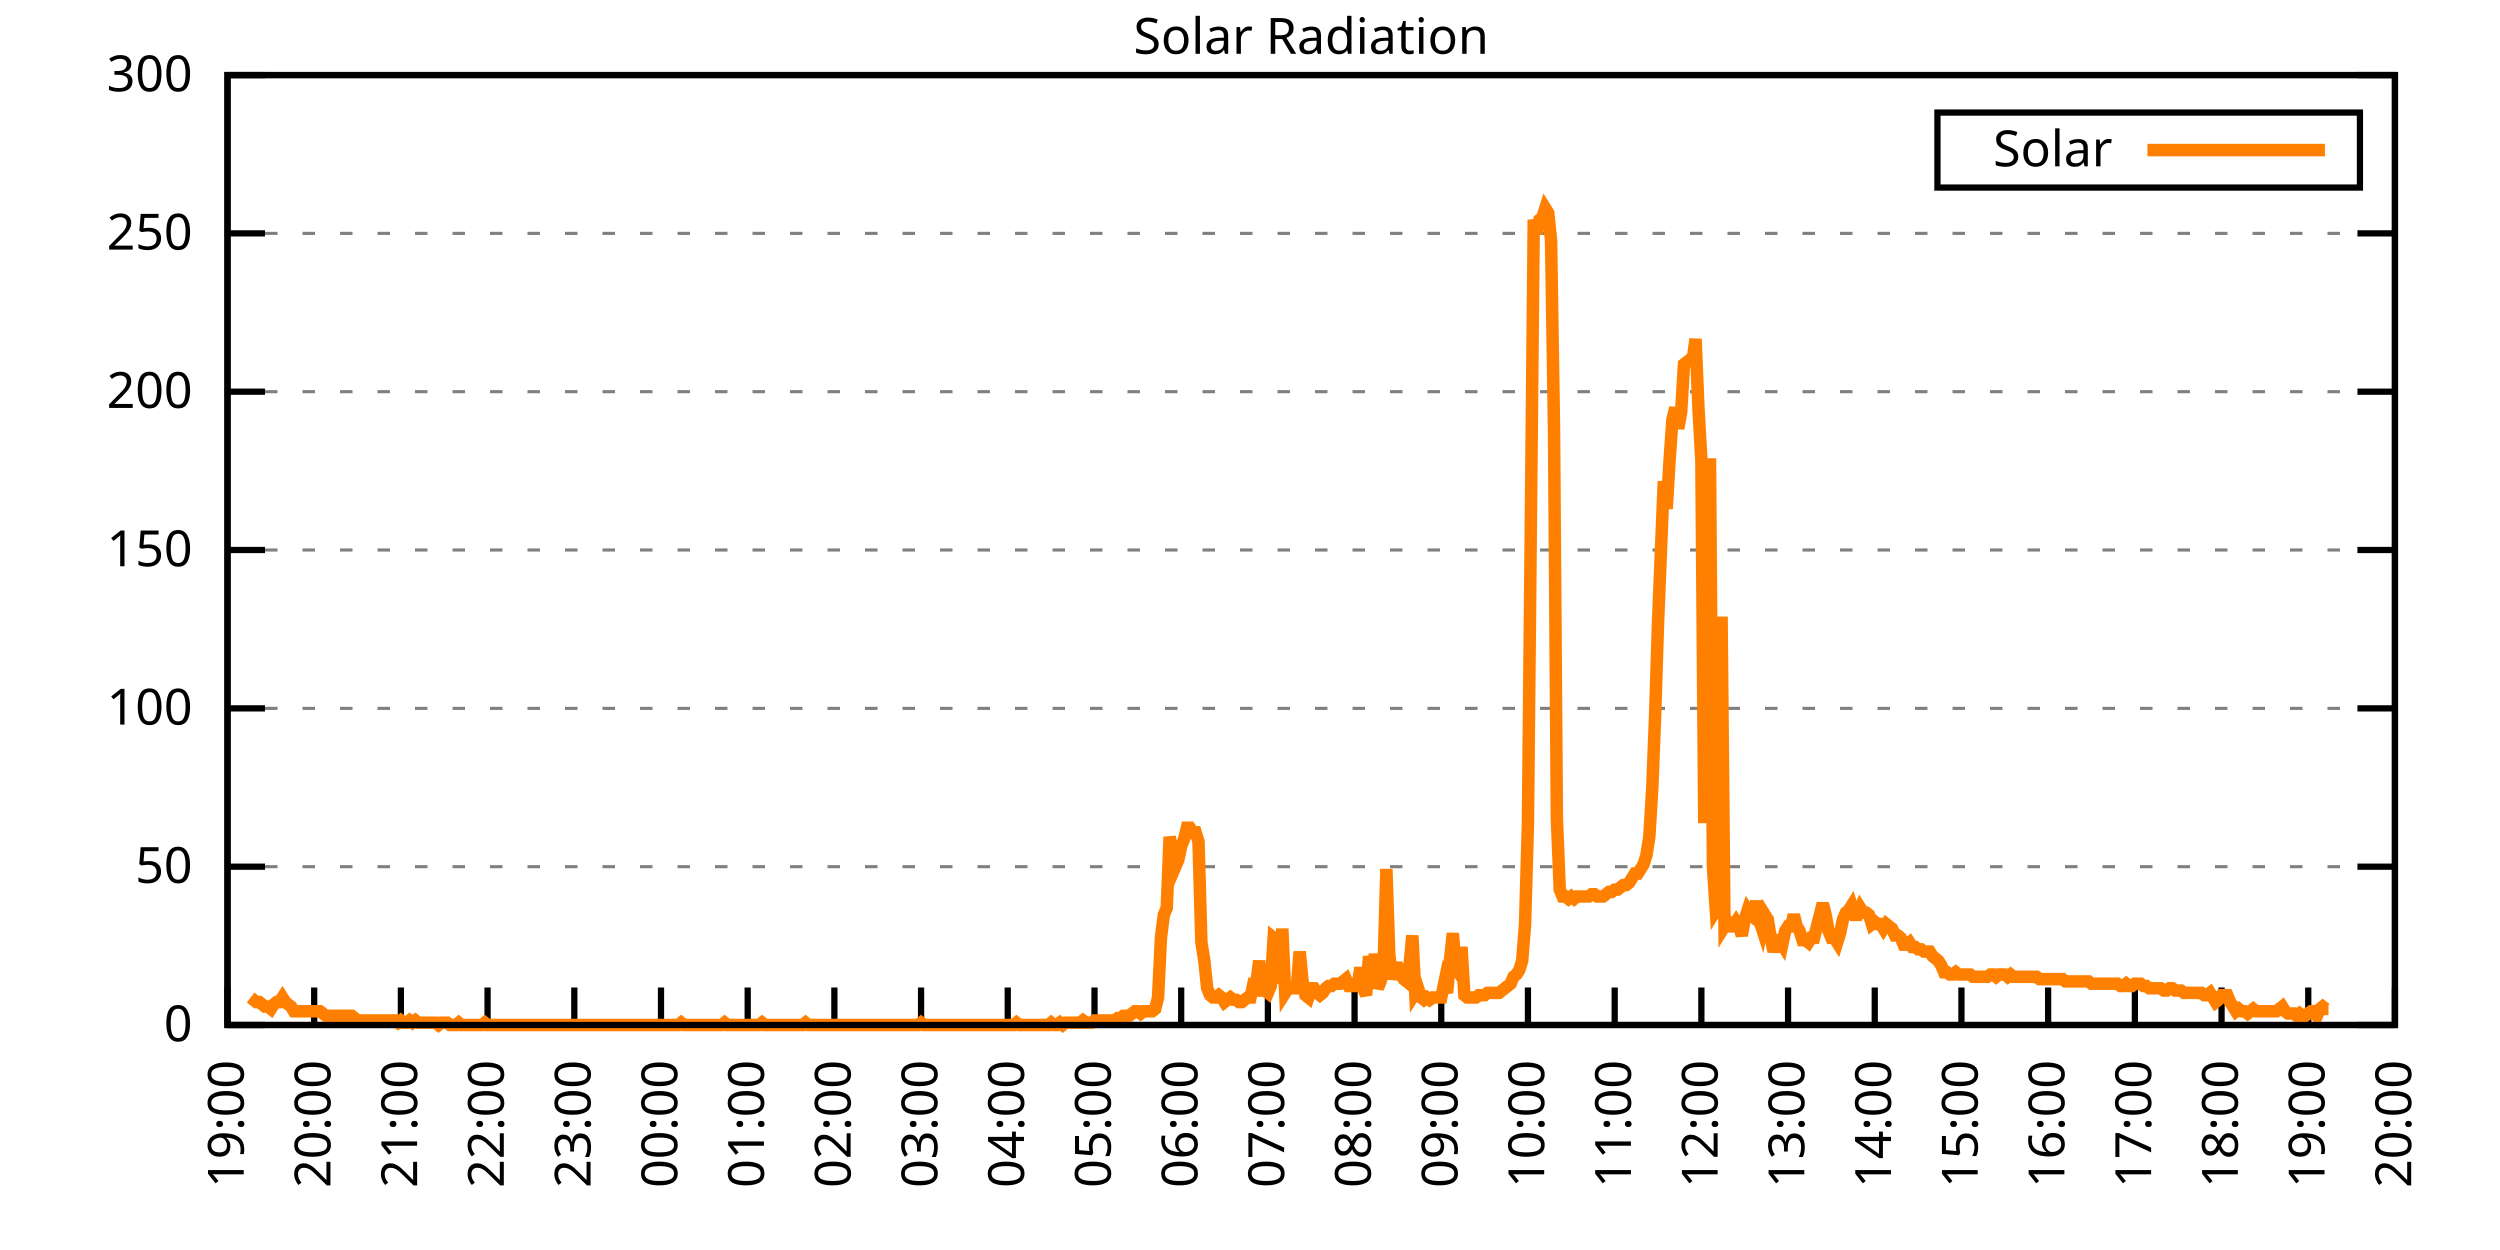
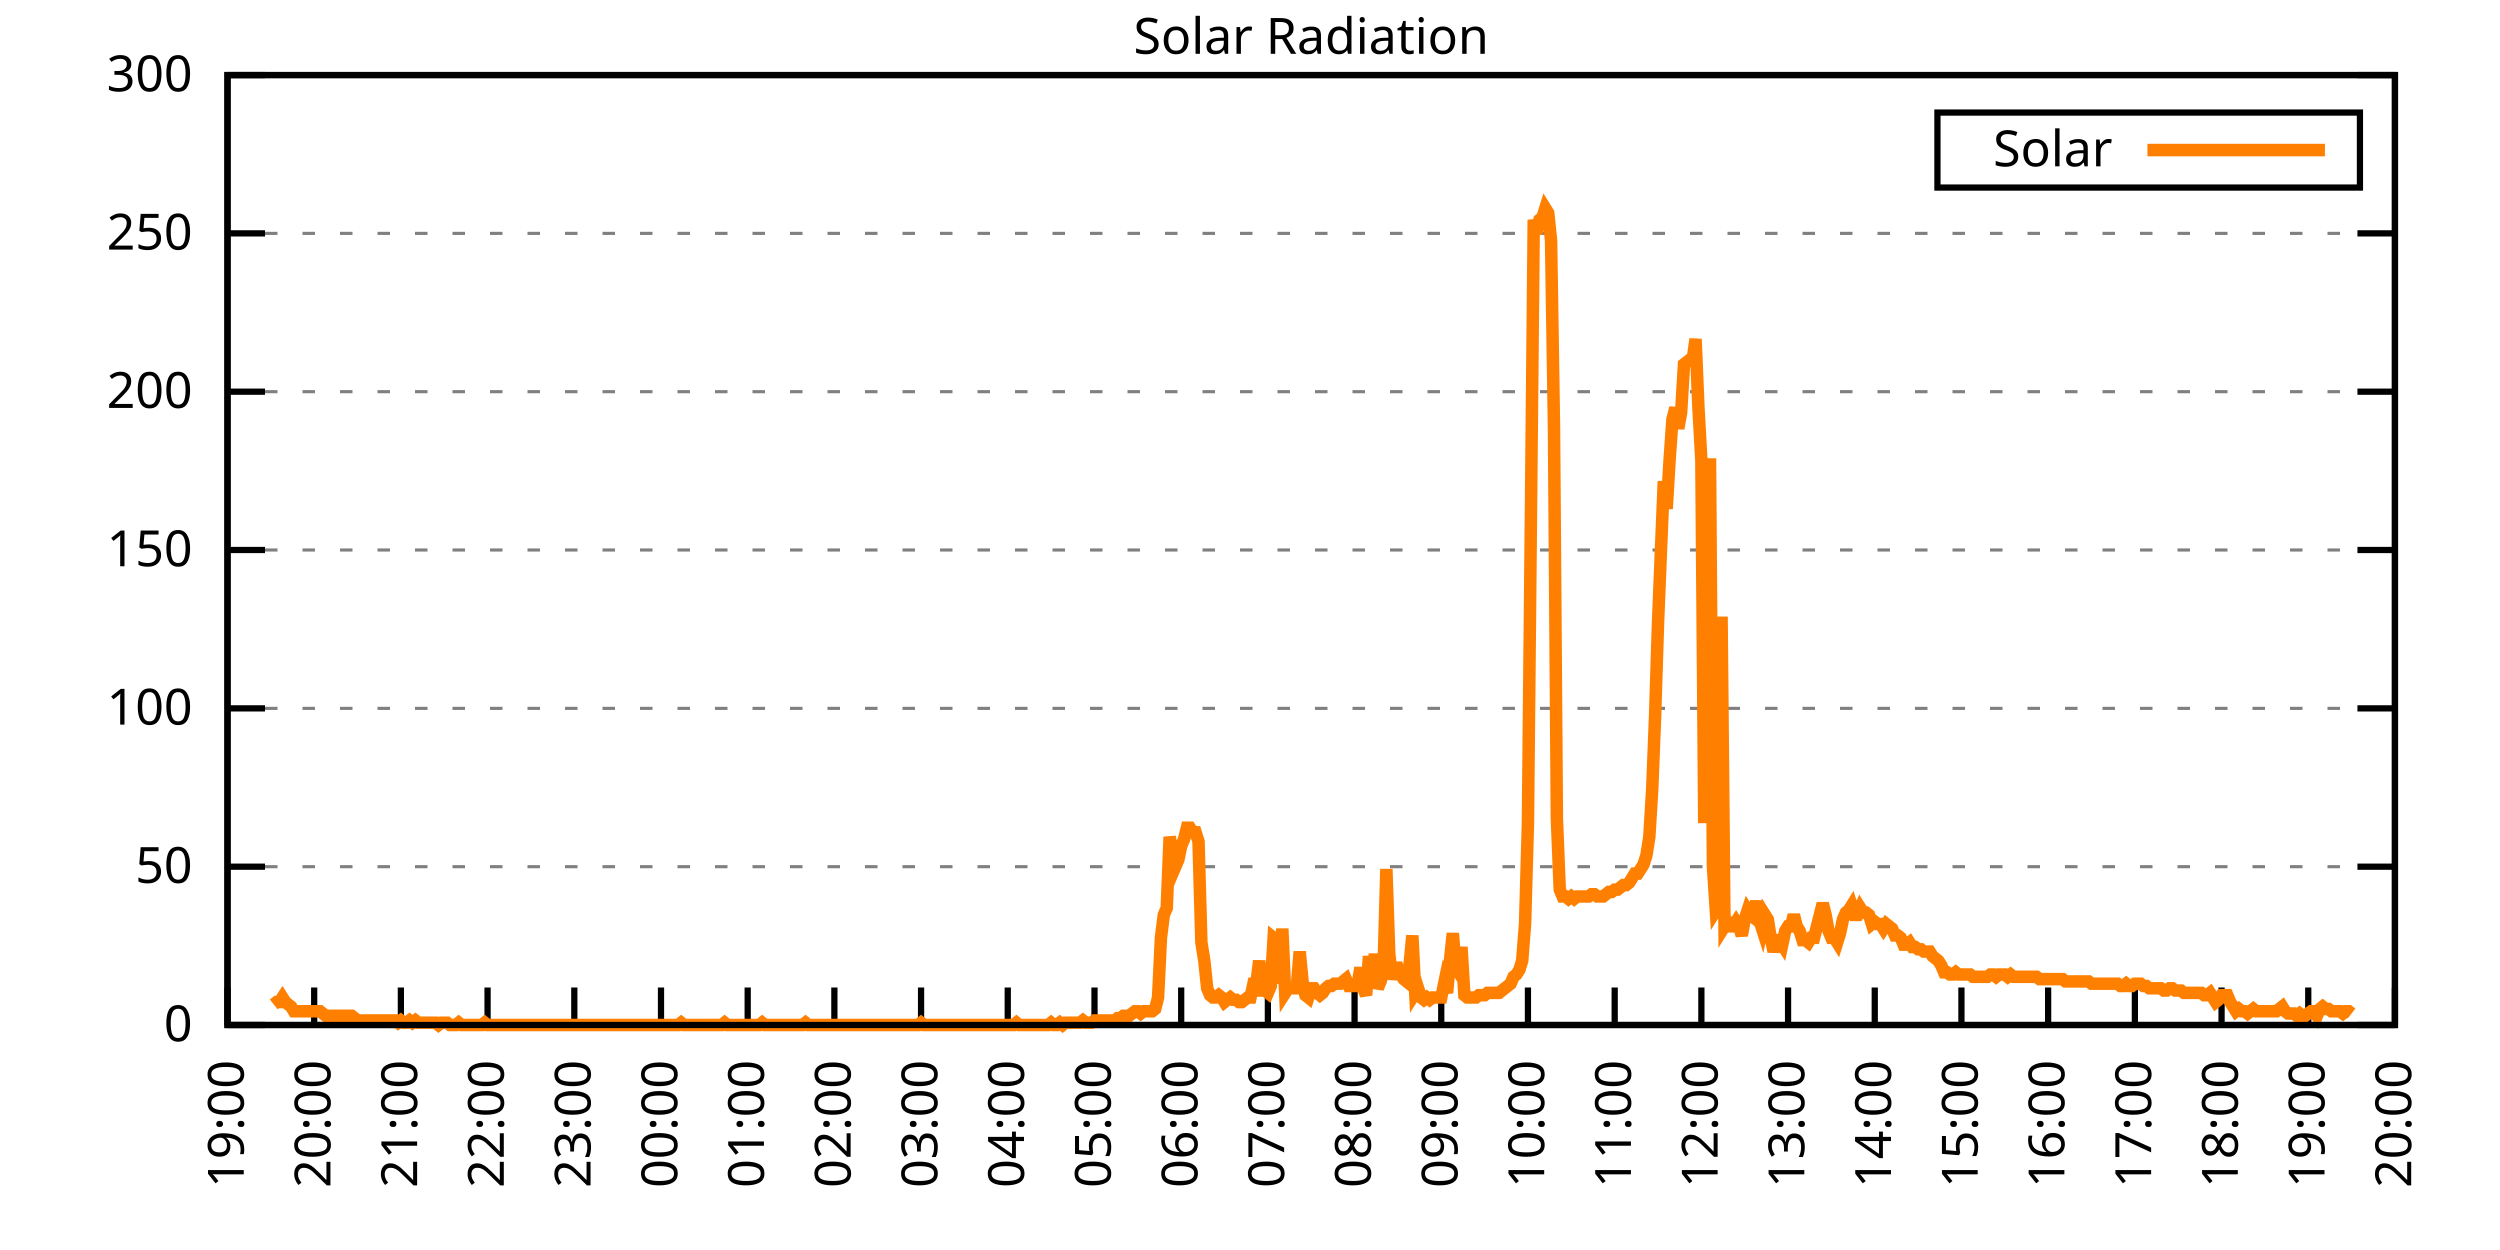
<svg xmlns="http://www.w3.org/2000/svg" xmlns:xlink="http://www.w3.org/1999/xlink" width="400" height="200" viewBox="0 0 400 200">
  <g id="gnuplot_canvas">
    <rect x="0" y="0" width="400" height="200" fill="none" />
    <defs>
      <circle id="gpDot" r="0.5" stroke-width="0.5" stroke="currentColor" />
      <path id="gpPt0" stroke-width="0.333" stroke="currentColor" d="M-1,0 h2 M0,-1 v2" />
      <path id="gpPt1" stroke-width="0.333" stroke="currentColor" d="M-1,-1 L1,1 M1,-1 L-1,1" />
      <path id="gpPt2" stroke-width="0.333" stroke="currentColor" d="M-1,0 L1,0 M0,-1 L0,1 M-1,-1 L1,1 M-1,1 L1,-1" />
      <rect id="gpPt3" stroke-width="0.333" stroke="currentColor" x="-1" y="-1" width="2" height="2" />
      <rect id="gpPt4" stroke-width="0.333" stroke="currentColor" fill="currentColor" x="-1" y="-1" width="2" height="2" />
      <circle id="gpPt5" stroke-width="0.333" stroke="currentColor" cx="0" cy="0" r="1" />
      <use xlink:href="#gpPt5" id="gpPt6" fill="currentColor" stroke="none" />
      <path id="gpPt7" stroke-width="0.333" stroke="currentColor" d="M0,-1.33 L-1.33,0.67 L1.33,0.67 z" />
      <use xlink:href="#gpPt7" id="gpPt8" fill="currentColor" stroke="none" />
      <use xlink:href="#gpPt7" id="gpPt9" stroke="currentColor" transform="rotate(180)" />
      <use xlink:href="#gpPt9" id="gpPt10" fill="currentColor" stroke="none" />
      <use xlink:href="#gpPt3" id="gpPt11" stroke="currentColor" transform="rotate(45)" />
      <use xlink:href="#gpPt11" id="gpPt12" fill="currentColor" stroke="none" />
      <path id="gpPt13" stroke-width="0.333" stroke="currentColor" d="M0,1.330 L1.265,0.411 L0.782,-1.067 L-0.782,-1.076 L-1.265,0.411 z" />
      <use xlink:href="#gpPt13" id="gpPt14" fill="currentColor" stroke="none" />
      <filter id="textbox" filterUnits="objectBoundingBox" x="0" y="0" height="1" width="1">
        <feFlood flood-color="white" flood-opacity="1" result="bgnd" />
        <feComposite in="SourceGraphic" in2="bgnd" operator="atop" />
      </filter>
      <filter id="greybox" filterUnits="objectBoundingBox" x="0" y="0" height="1" width="1">
        <feFlood flood-color="lightgrey" flood-opacity="1" result="grey" />
        <feComposite in="SourceGraphic" in2="grey" operator="atop" />
      </filter>
    </defs>
    <g fill="none" color="white" stroke="currentColor" stroke-width="1.00" stroke-linecap="butt" stroke-linejoin="miter">
</g>
    <g fill="none" color="black" stroke="currentColor" stroke-width="1.00" stroke-linecap="butt" stroke-linejoin="miter">
      <g stroke="none" shape-rendering="crispEdges">
        <polygon fill="rgb(255, 255, 255)" points="36.40,164.00 383.18,164.00 383.18,12.02 36.40,12.02 " />
      </g>
    </g>
    <g fill="none" color="black" stroke="currentColor" stroke-width="1.00" stroke-linecap="butt" stroke-linejoin="miter">
</g>
    <g fill="none" color="black" stroke="black" stroke-width="0.50" stroke-linecap="butt" stroke-linejoin="miter">
</g>
    <g fill="none" color="gray" stroke="currentColor" stroke-width="0.50" stroke-linecap="butt" stroke-linejoin="miter">
      <path stroke="gray" stroke-dasharray="2,4" class="gridline" d="M36.40,164.00 L383.19,164.00  " />
    </g>
    <g fill="none" color="gray" stroke="gray" stroke-width="1.00" stroke-linecap="butt" stroke-linejoin="miter">
</g>
    <g fill="none" color="black" stroke="currentColor" stroke-width="1.00" stroke-linecap="butt" stroke-linejoin="miter">
      <path stroke="black" d="M36.40,164.00 L42.40,164.00 M383.19,164.00 L377.19,164.00  " />
      <g transform="translate(30.80,166.60)" stroke="none" fill="black" font-family="Sans" font-size="8.00" text-anchor="end">
        <text>
          <tspan font-family="Sans"> 0</tspan>
        </text>
      </g>
    </g>
    <g fill="none" color="black" stroke="currentColor" stroke-width="1.00" stroke-linecap="butt" stroke-linejoin="miter">
</g>
    <g fill="none" color="black" stroke="black" stroke-width="0.50" stroke-linecap="butt" stroke-linejoin="miter">
</g>
    <g fill="none" color="gray" stroke="currentColor" stroke-width="0.50" stroke-linecap="butt" stroke-linejoin="miter">
      <path stroke="gray" stroke-dasharray="2,4" class="gridline" d="M36.40,138.67 L383.19,138.67  " />
    </g>
    <g fill="none" color="gray" stroke="gray" stroke-width="1.00" stroke-linecap="butt" stroke-linejoin="miter">
</g>
    <g fill="none" color="black" stroke="currentColor" stroke-width="1.00" stroke-linecap="butt" stroke-linejoin="miter">
      <path stroke="black" d="M36.40,138.67 L42.40,138.67 M383.19,138.67 L377.19,138.67  " />
      <g transform="translate(30.80,141.27)" stroke="none" fill="black" font-family="Sans" font-size="8.00" text-anchor="end">
        <text>
          <tspan font-family="Sans"> 50</tspan>
        </text>
      </g>
    </g>
    <g fill="none" color="black" stroke="currentColor" stroke-width="1.00" stroke-linecap="butt" stroke-linejoin="miter">
</g>
    <g fill="none" color="black" stroke="black" stroke-width="0.50" stroke-linecap="butt" stroke-linejoin="miter">
</g>
    <g fill="none" color="gray" stroke="currentColor" stroke-width="0.50" stroke-linecap="butt" stroke-linejoin="miter">
      <path stroke="gray" stroke-dasharray="2,4" class="gridline" d="M36.40,113.34 L383.19,113.34  " />
    </g>
    <g fill="none" color="gray" stroke="gray" stroke-width="1.00" stroke-linecap="butt" stroke-linejoin="miter">
</g>
    <g fill="none" color="black" stroke="currentColor" stroke-width="1.00" stroke-linecap="butt" stroke-linejoin="miter">
      <path stroke="black" d="M36.40,113.34 L42.40,113.34 M383.19,113.34 L377.19,113.34  " />
      <g transform="translate(30.80,115.94)" stroke="none" fill="black" font-family="Sans" font-size="8.00" text-anchor="end">
        <text>
          <tspan font-family="Sans"> 100</tspan>
        </text>
      </g>
    </g>
    <g fill="none" color="black" stroke="currentColor" stroke-width="1.00" stroke-linecap="butt" stroke-linejoin="miter">
</g>
    <g fill="none" color="black" stroke="black" stroke-width="0.50" stroke-linecap="butt" stroke-linejoin="miter">
</g>
    <g fill="none" color="gray" stroke="currentColor" stroke-width="0.50" stroke-linecap="butt" stroke-linejoin="miter">
      <path stroke="gray" stroke-dasharray="2,4" class="gridline" d="M36.40,88.00 L383.19,88.00  " />
    </g>
    <g fill="none" color="gray" stroke="gray" stroke-width="1.00" stroke-linecap="butt" stroke-linejoin="miter">
</g>
    <g fill="none" color="black" stroke="currentColor" stroke-width="1.00" stroke-linecap="butt" stroke-linejoin="miter">
      <path stroke="black" d="M36.40,88.00 L42.40,88.00 M383.19,88.00 L377.19,88.00  " />
      <g transform="translate(30.80,90.60)" stroke="none" fill="black" font-family="Sans" font-size="8.00" text-anchor="end">
        <text>
          <tspan font-family="Sans"> 150</tspan>
        </text>
      </g>
    </g>
    <g fill="none" color="black" stroke="currentColor" stroke-width="1.00" stroke-linecap="butt" stroke-linejoin="miter">
</g>
    <g fill="none" color="black" stroke="black" stroke-width="0.50" stroke-linecap="butt" stroke-linejoin="miter">
</g>
    <g fill="none" color="gray" stroke="currentColor" stroke-width="0.50" stroke-linecap="butt" stroke-linejoin="miter">
      <path stroke="gray" stroke-dasharray="2,4" class="gridline" d="M36.40,62.67 L383.19,62.67  " />
    </g>
    <g fill="none" color="gray" stroke="gray" stroke-width="1.00" stroke-linecap="butt" stroke-linejoin="miter">
</g>
    <g fill="none" color="black" stroke="currentColor" stroke-width="1.00" stroke-linecap="butt" stroke-linejoin="miter">
      <path stroke="black" d="M36.40,62.67 L42.40,62.67 M383.19,62.67 L377.19,62.67  " />
      <g transform="translate(30.80,65.27)" stroke="none" fill="black" font-family="Sans" font-size="8.00" text-anchor="end">
        <text>
          <tspan font-family="Sans"> 200</tspan>
        </text>
      </g>
    </g>
    <g fill="none" color="black" stroke="currentColor" stroke-width="1.00" stroke-linecap="butt" stroke-linejoin="miter">
</g>
    <g fill="none" color="black" stroke="black" stroke-width="0.50" stroke-linecap="butt" stroke-linejoin="miter">
</g>
    <g fill="none" color="gray" stroke="currentColor" stroke-width="0.50" stroke-linecap="butt" stroke-linejoin="miter">
      <path stroke="gray" stroke-dasharray="2,4" class="gridline" d="M36.40,37.34 L383.19,37.34  " />
    </g>
    <g fill="none" color="gray" stroke="gray" stroke-width="1.00" stroke-linecap="butt" stroke-linejoin="miter">
</g>
    <g fill="none" color="black" stroke="currentColor" stroke-width="1.00" stroke-linecap="butt" stroke-linejoin="miter">
      <path stroke="black" d="M36.40,37.34 L42.40,37.34 M383.19,37.34 L377.19,37.34  " />
      <g transform="translate(30.80,39.94)" stroke="none" fill="black" font-family="Sans" font-size="8.00" text-anchor="end">
        <text>
          <tspan font-family="Sans"> 250</tspan>
        </text>
      </g>
    </g>
    <g fill="none" color="black" stroke="currentColor" stroke-width="1.00" stroke-linecap="butt" stroke-linejoin="miter">
</g>
    <g fill="none" color="black" stroke="black" stroke-width="0.50" stroke-linecap="butt" stroke-linejoin="miter">
</g>
    <g fill="none" color="gray" stroke="currentColor" stroke-width="0.50" stroke-linecap="butt" stroke-linejoin="miter">
      <path stroke="gray" stroke-dasharray="2,4" class="gridline" d="M36.40,12.01 L383.19,12.01  " />
    </g>
    <g fill="none" color="gray" stroke="gray" stroke-width="1.00" stroke-linecap="butt" stroke-linejoin="miter">
</g>
    <g fill="none" color="black" stroke="currentColor" stroke-width="1.00" stroke-linecap="butt" stroke-linejoin="miter">
      <path stroke="black" d="M36.40,12.01 L42.40,12.01 M383.19,12.01 L377.19,12.01  " />
      <g transform="translate(30.80,14.61)" stroke="none" fill="black" font-family="Sans" font-size="8.00" text-anchor="end">
        <text>
          <tspan font-family="Sans"> 300</tspan>
        </text>
      </g>
    </g>
    <g fill="none" color="black" stroke="currentColor" stroke-width="1.00" stroke-linecap="butt" stroke-linejoin="miter">
      <path stroke="black" d="M36.40,164.00 L36.40,158.00  " />
      <g transform="translate(39.00,169.60) rotate(270.00)" stroke="none" fill="black" font-family="Sans" font-size="8.00" text-anchor="end">
        <text>
          <tspan font-family="Sans">19:00</tspan>
        </text>
      </g>
    </g>
    <g fill="none" color="black" stroke="currentColor" stroke-width="1.00" stroke-linecap="butt" stroke-linejoin="miter">
      <path stroke="black" d="M50.27,164.00 L50.27,158.00  " />
      <g transform="translate(52.87,169.60) rotate(270.00)" stroke="none" fill="black" font-family="Sans" font-size="8.00" text-anchor="end">
        <text>
          <tspan font-family="Sans">20:00</tspan>
        </text>
      </g>
    </g>
    <g fill="none" color="black" stroke="currentColor" stroke-width="1.00" stroke-linecap="butt" stroke-linejoin="miter">
      <path stroke="black" d="M64.14,164.00 L64.14,158.00  " />
      <g transform="translate(66.74,169.60) rotate(270.00)" stroke="none" fill="black" font-family="Sans" font-size="8.00" text-anchor="end">
        <text>
          <tspan font-family="Sans">21:00</tspan>
        </text>
      </g>
    </g>
    <g fill="none" color="black" stroke="currentColor" stroke-width="1.00" stroke-linecap="butt" stroke-linejoin="miter">
      <path stroke="black" d="M78.01,164.00 L78.01,158.00  " />
      <g transform="translate(80.61,169.60) rotate(270.00)" stroke="none" fill="black" font-family="Sans" font-size="8.00" text-anchor="end">
        <text>
          <tspan font-family="Sans">22:00</tspan>
        </text>
      </g>
    </g>
    <g fill="none" color="black" stroke="currentColor" stroke-width="1.00" stroke-linecap="butt" stroke-linejoin="miter">
      <path stroke="black" d="M91.89,164.00 L91.89,158.00  " />
      <g transform="translate(94.49,169.60) rotate(270.00)" stroke="none" fill="black" font-family="Sans" font-size="8.00" text-anchor="end">
        <text>
          <tspan font-family="Sans">23:00</tspan>
        </text>
      </g>
    </g>
    <g fill="none" color="black" stroke="currentColor" stroke-width="1.00" stroke-linecap="butt" stroke-linejoin="miter">
      <path stroke="black" d="M105.76,164.00 L105.76,158.00  " />
      <g transform="translate(108.36,169.60) rotate(270.00)" stroke="none" fill="black" font-family="Sans" font-size="8.00" text-anchor="end">
        <text>
          <tspan font-family="Sans">00:00</tspan>
        </text>
      </g>
    </g>
    <g fill="none" color="black" stroke="currentColor" stroke-width="1.00" stroke-linecap="butt" stroke-linejoin="miter">
      <path stroke="black" d="M119.63,164.00 L119.63,158.00  " />
      <g transform="translate(122.23,169.60) rotate(270.00)" stroke="none" fill="black" font-family="Sans" font-size="8.00" text-anchor="end">
        <text>
          <tspan font-family="Sans">01:00</tspan>
        </text>
      </g>
    </g>
    <g fill="none" color="black" stroke="currentColor" stroke-width="1.00" stroke-linecap="butt" stroke-linejoin="miter">
      <path stroke="black" d="M133.50,164.00 L133.50,158.00  " />
      <g transform="translate(136.10,169.60) rotate(270.00)" stroke="none" fill="black" font-family="Sans" font-size="8.00" text-anchor="end">
        <text>
          <tspan font-family="Sans">02:00</tspan>
        </text>
      </g>
    </g>
    <g fill="none" color="black" stroke="currentColor" stroke-width="1.00" stroke-linecap="butt" stroke-linejoin="miter">
      <path stroke="black" d="M147.37,164.00 L147.37,158.00  " />
      <g transform="translate(149.97,169.60) rotate(270.00)" stroke="none" fill="black" font-family="Sans" font-size="8.00" text-anchor="end">
        <text>
          <tspan font-family="Sans">03:00</tspan>
        </text>
      </g>
    </g>
    <g fill="none" color="black" stroke="currentColor" stroke-width="1.00" stroke-linecap="butt" stroke-linejoin="miter">
      <path stroke="black" d="M161.24,164.00 L161.24,158.00  " />
      <g transform="translate(163.84,169.60) rotate(270.00)" stroke="none" fill="black" font-family="Sans" font-size="8.00" text-anchor="end">
        <text>
          <tspan font-family="Sans">04:00</tspan>
        </text>
      </g>
    </g>
    <g fill="none" color="black" stroke="currentColor" stroke-width="1.00" stroke-linecap="butt" stroke-linejoin="miter">
      <path stroke="black" d="M175.12,164.00 L175.12,158.00  " />
      <g transform="translate(177.72,169.60) rotate(270.00)" stroke="none" fill="black" font-family="Sans" font-size="8.00" text-anchor="end">
        <text>
          <tspan font-family="Sans">05:00</tspan>
        </text>
      </g>
    </g>
    <g fill="none" color="black" stroke="currentColor" stroke-width="1.00" stroke-linecap="butt" stroke-linejoin="miter">
      <path stroke="black" d="M188.99,164.00 L188.99,158.00  " />
      <g transform="translate(191.59,169.60) rotate(270.00)" stroke="none" fill="black" font-family="Sans" font-size="8.00" text-anchor="end">
        <text>
          <tspan font-family="Sans">06:00</tspan>
        </text>
      </g>
    </g>
    <g fill="none" color="black" stroke="currentColor" stroke-width="1.00" stroke-linecap="butt" stroke-linejoin="miter">
      <path stroke="black" d="M202.86,164.00 L202.86,158.00  " />
      <g transform="translate(205.46,169.60) rotate(270.00)" stroke="none" fill="black" font-family="Sans" font-size="8.00" text-anchor="end">
        <text>
          <tspan font-family="Sans">07:00</tspan>
        </text>
      </g>
    </g>
    <g fill="none" color="black" stroke="currentColor" stroke-width="1.00" stroke-linecap="butt" stroke-linejoin="miter">
      <path stroke="black" d="M216.73,164.00 L216.73,158.00  " />
      <g transform="translate(219.33,169.60) rotate(270.00)" stroke="none" fill="black" font-family="Sans" font-size="8.00" text-anchor="end">
        <text>
          <tspan font-family="Sans">08:00</tspan>
        </text>
      </g>
    </g>
    <g fill="none" color="black" stroke="currentColor" stroke-width="1.00" stroke-linecap="butt" stroke-linejoin="miter">
      <path stroke="black" d="M230.60,164.00 L230.60,158.00  " />
      <g transform="translate(233.20,169.60) rotate(270.00)" stroke="none" fill="black" font-family="Sans" font-size="8.00" text-anchor="end">
        <text>
          <tspan font-family="Sans">09:00</tspan>
        </text>
      </g>
    </g>
    <g fill="none" color="black" stroke="currentColor" stroke-width="1.00" stroke-linecap="butt" stroke-linejoin="miter">
      <path stroke="black" d="M244.47,164.00 L244.47,158.00  " />
      <g transform="translate(247.07,169.60) rotate(270.00)" stroke="none" fill="black" font-family="Sans" font-size="8.00" text-anchor="end">
        <text>
          <tspan font-family="Sans">10:00</tspan>
        </text>
      </g>
    </g>
    <g fill="none" color="black" stroke="currentColor" stroke-width="1.00" stroke-linecap="butt" stroke-linejoin="miter">
      <path stroke="black" d="M258.35,164.00 L258.35,158.00  " />
      <g transform="translate(260.95,169.60) rotate(270.00)" stroke="none" fill="black" font-family="Sans" font-size="8.00" text-anchor="end">
        <text>
          <tspan font-family="Sans">11:00</tspan>
        </text>
      </g>
    </g>
    <g fill="none" color="black" stroke="currentColor" stroke-width="1.00" stroke-linecap="butt" stroke-linejoin="miter">
      <path stroke="black" d="M272.22,164.00 L272.22,158.00  " />
      <g transform="translate(274.82,169.60) rotate(270.00)" stroke="none" fill="black" font-family="Sans" font-size="8.00" text-anchor="end">
        <text>
          <tspan font-family="Sans">12:00</tspan>
        </text>
      </g>
    </g>
    <g fill="none" color="black" stroke="currentColor" stroke-width="1.00" stroke-linecap="butt" stroke-linejoin="miter">
      <path stroke="black" d="M286.09,164.00 L286.09,158.00  " />
      <g transform="translate(288.69,169.60) rotate(270.00)" stroke="none" fill="black" font-family="Sans" font-size="8.00" text-anchor="end">
        <text>
          <tspan font-family="Sans">13:00</tspan>
        </text>
      </g>
    </g>
    <g fill="none" color="black" stroke="currentColor" stroke-width="1.00" stroke-linecap="butt" stroke-linejoin="miter">
      <path stroke="black" d="M299.96,164.00 L299.96,158.00  " />
      <g transform="translate(302.56,169.60) rotate(270.00)" stroke="none" fill="black" font-family="Sans" font-size="8.00" text-anchor="end">
        <text>
          <tspan font-family="Sans">14:00</tspan>
        </text>
      </g>
    </g>
    <g fill="none" color="black" stroke="currentColor" stroke-width="1.00" stroke-linecap="butt" stroke-linejoin="miter">
      <path stroke="black" d="M313.83,164.00 L313.83,158.00  " />
      <g transform="translate(316.43,169.60) rotate(270.00)" stroke="none" fill="black" font-family="Sans" font-size="8.00" text-anchor="end">
        <text>
          <tspan font-family="Sans">15:00</tspan>
        </text>
      </g>
    </g>
    <g fill="none" color="black" stroke="currentColor" stroke-width="1.00" stroke-linecap="butt" stroke-linejoin="miter">
      <path stroke="black" d="M327.70,164.00 L327.70,158.00  " />
      <g transform="translate(330.30,169.60) rotate(270.00)" stroke="none" fill="black" font-family="Sans" font-size="8.00" text-anchor="end">
        <text>
          <tspan font-family="Sans">16:00</tspan>
        </text>
      </g>
    </g>
    <g fill="none" color="black" stroke="currentColor" stroke-width="1.00" stroke-linecap="butt" stroke-linejoin="miter">
      <path stroke="black" d="M341.58,164.00 L341.58,158.00  " />
      <g transform="translate(344.18,169.60) rotate(270.00)" stroke="none" fill="black" font-family="Sans" font-size="8.00" text-anchor="end">
        <text>
          <tspan font-family="Sans">17:00</tspan>
        </text>
      </g>
    </g>
    <g fill="none" color="black" stroke="currentColor" stroke-width="1.00" stroke-linecap="butt" stroke-linejoin="miter">
      <path stroke="black" d="M355.45,164.00 L355.45,158.00  " />
      <g transform="translate(358.05,169.60) rotate(270.00)" stroke="none" fill="black" font-family="Sans" font-size="8.00" text-anchor="end">
        <text>
          <tspan font-family="Sans">18:00</tspan>
        </text>
      </g>
    </g>
    <g fill="none" color="black" stroke="currentColor" stroke-width="1.00" stroke-linecap="butt" stroke-linejoin="miter">
      <path stroke="black" d="M369.32,164.00 L369.32,158.00  " />
      <g transform="translate(371.92,169.60) rotate(270.00)" stroke="none" fill="black" font-family="Sans" font-size="8.00" text-anchor="end">
        <text>
          <tspan font-family="Sans">19:00</tspan>
        </text>
      </g>
    </g>
    <g fill="none" color="black" stroke="currentColor" stroke-width="1.00" stroke-linecap="butt" stroke-linejoin="miter">
      <path stroke="black" d="M383.19,164.00 L383.19,158.00  " />
      <g transform="translate(385.79,169.60) rotate(270.00)" stroke="none" fill="black" font-family="Sans" font-size="8.00" text-anchor="end">
        <text>
          <tspan font-family="Sans">20:00</tspan>
        </text>
      </g>
    </g>
    <g fill="none" color="black" stroke="currentColor" stroke-width="1.00" stroke-linecap="butt" stroke-linejoin="miter">
</g>
    <g fill="none" color="black" stroke="currentColor" stroke-width="1.00" stroke-linecap="butt" stroke-linejoin="miter">
      <path stroke="black" d="M36.40,12.01 L36.40,164.00 L383.19,164.00 L383.19,12.01 L36.40,12.01 Z  " />
    </g>
    <g fill="none" color="black" stroke="currentColor" stroke-width="1.00" stroke-linecap="butt" stroke-linejoin="miter">
</g>
    <g fill="none" color="black" stroke="currentColor" stroke-width="1.00" stroke-linecap="butt" stroke-linejoin="miter">
      <path stroke="black" d="M309.99,30.01 L309.99,18.01 L377.59,18.01 L377.59,30.01 L309.99,30.01 Z  " />
    </g>
    <g id="Solar_Radiation_plot_1">
      <g fill="none" color="white" stroke="black" stroke-width="2.00" stroke-linecap="butt" stroke-linejoin="miter">
</g>
      <g fill="none" color="black" stroke="currentColor" stroke-width="2.00" stroke-linecap="butt" stroke-linejoin="miter">
        <g transform="translate(337.99,26.61)" stroke="none" fill="black" font-family="Sans" font-size="8.00" text-anchor="end">
          <text>
            <tspan font-family="Sans">Solar</tspan>
          </text>
        </g>
      </g>
      <g fill="none" color="black" stroke="currentColor" stroke-width="2.00" stroke-linecap="butt" stroke-linejoin="miter">
-         <path stroke="rgb(255, 127,   0)" d="M343.59,24.01 L371.99,24.01 M40.10,159.60 L40.56,159.96 L41.02,160.33 L41.49,160.33 L41.95,160.70 L42.41,161.06   L42.87,161.06 L43.34,161.43 L43.80,160.70 L44.26,160.33 L44.72,160.33 L45.19,159.60 L45.65,160.33 L46.11,160.70   L46.57,161.06 L47.03,161.80 L47.50,161.80 L47.96,161.80 L48.42,161.80 L48.88,161.80 L49.35,161.80 L49.81,161.80   L50.27,161.80 L50.73,161.80 L51.20,161.80 L51.66,162.16 L52.12,162.53 L52.58,162.53 L53.05,162.53 L53.51,162.53   L53.97,162.53 L54.43,162.53 L54.90,162.53 L55.36,162.53 L55.82,162.53 L56.28,162.53 L56.75,162.90 L57.21,163.27   L57.67,163.27 L58.13,163.27 L58.59,163.27 L59.06,163.27 L59.52,163.27 L59.98,163.27 L60.44,163.27 L60.91,163.27   L61.37,163.27 L61.83,163.27 L62.29,163.27 L62.76,163.27 L63.22,163.27 L63.68,163.63 L64.14,163.27 L64.61,163.63   L65.07,163.63 L65.53,163.27 L65.99,163.63 L66.46,163.27 L66.92,163.63 L67.38,163.63 L67.84,163.63 L68.30,163.63   L68.77,163.63 L69.23,163.63 L69.69,163.63 L70.15,164.00 L70.62,163.63 L71.08,163.63 L71.54,163.63 L72.00,164.00   L72.47,164.00 L72.93,164.00 L73.39,163.63 L73.85,164.00 L74.32,164.00 L74.78,164.00 L75.24,164.00 L75.70,164.00   L76.17,164.00 L76.63,164.00 L77.09,164.00 L77.55,163.63 L78.01,164.00 L78.48,164.00 L78.94,164.00 L79.40,164.00   L79.86,164.00 L80.33,164.00 L80.79,164.00 L81.25,164.00 L81.71,164.00 L82.18,164.00 L82.64,164.00 L83.10,164.00   L83.56,164.00 L84.03,164.00 L84.49,164.00 L84.95,164.00 L85.41,164.00 L85.88,164.00 L86.34,164.00 L86.80,164.00   L87.26,164.00 L87.72,164.00 L88.19,164.00 L88.65,164.00 L89.11,164.00 L89.57,164.00 L90.04,164.00 L90.50,164.00   L90.96,164.00 L91.42,164.00 L91.89,164.00 L92.35,164.00 L92.81,164.00 L93.27,164.00 L93.74,164.00 L94.20,164.00   L94.66,164.00 L95.12,164.00 L95.59,164.00 L96.05,164.00 L96.51,164.00 L96.97,164.00 L97.44,164.00 L97.90,164.00   L98.36,164.00 L98.82,164.00 L99.28,164.00 L99.75,164.00 L100.21,164.00 L100.67,164.00 L101.13,164.00 L101.60,164.00   L102.06,164.00 L102.52,164.00 L102.98,164.00 L103.45,164.00 L103.91,164.00 L104.37,164.00 L104.83,164.00 L105.30,164.00   L105.76,164.00 L106.22,164.00 L106.68,164.00 L107.15,164.00 L107.61,164.00 L108.07,164.00 L108.53,164.00 L108.99,163.63   L109.46,164.00 L109.92,164.00 L110.38,164.00 L110.84,164.00 L111.31,164.00 L111.77,164.00 L112.23,164.00 L112.69,164.00   L113.16,164.00 L113.62,164.00 L114.08,164.00 L114.54,164.00 L115.01,164.00 L115.47,164.00 L115.93,163.63 L116.39,164.00   L116.86,164.00 L117.32,164.00 L117.78,164.00 L118.24,164.00 L118.70,164.00 L119.17,164.00 L119.63,164.00 L120.09,164.00   L120.55,164.00 L121.02,164.00 L121.48,164.00 L121.94,163.63 L122.40,164.00 L122.87,164.00 L123.33,164.00 L123.79,164.00   L124.25,164.00 L124.72,164.00 L125.18,164.00 L125.64,164.00 L126.10,164.00 L126.57,164.00 L127.03,164.00 L127.49,164.00   L127.95,164.00 L128.41,164.00 L128.88,163.63 L129.34,164.00 L129.80,164.00 L130.26,164.00 L130.73,164.00 L131.19,164.00   L131.65,164.00 L132.11,164.00 L132.58,164.00 L133.04,164.00 L133.50,164.00 L133.96,164.00 L134.43,164.00 L134.89,164.00   L135.35,164.00 L135.81,164.00 L136.28,164.00 L136.74,164.00 L137.20,164.00 L137.66,164.00 L138.13,164.00 L138.59,164.00   L139.05,164.00 L139.51,164.00 L139.97,164.00 L140.44,164.00 L140.90,164.00 L141.36,164.00 L141.82,164.00 L142.29,164.00   L142.75,164.00 L143.21,164.00 L143.67,164.00 L144.14,164.00 L144.60,164.00 L145.06,164.00 L145.52,164.00 L145.99,164.00   L146.45,164.00 L146.91,164.00 L147.37,163.63 L147.84,164.00 L148.30,164.00 L148.76,164.00 L149.22,164.00 L149.68,164.00   L150.15,164.00 L150.61,164.00 L151.07,164.00 L151.53,164.00 L152.00,164.00 L152.46,164.00 L152.92,164.00 L153.38,164.00   L153.85,164.00 L154.31,164.00 L154.77,164.00 L155.23,164.00 L155.70,164.00 L156.16,164.00 L156.62,164.00 L157.08,164.00   L157.55,164.00 L158.01,164.00 L158.47,164.00 L158.93,164.00 L159.39,164.00 L159.86,164.00 L160.32,164.00 L160.78,164.00   L161.24,164.00 L161.71,164.00 L162.17,164.00 L162.63,163.63 L163.09,164.00 L163.56,164.00 L164.02,164.00 L164.48,164.00   L164.94,164.00 L165.41,164.00 L165.87,164.00 L166.33,164.00 L166.79,164.00 L167.26,164.00 L167.72,164.00 L168.18,163.63   L168.64,164.00 L169.10,164.00 L169.57,163.63 L170.03,164.00 L170.49,163.63 L170.95,163.63 L171.42,163.63 L171.88,163.63   L172.34,163.63 L172.80,163.63 L173.27,163.27 L173.73,163.63 L174.19,163.63 L174.65,163.63 L175.12,163.27 L175.58,163.27   L176.04,163.27 L176.50,163.27 L176.97,163.27 L177.43,163.27 L177.89,163.27 L178.35,163.27 L178.82,162.90 L179.28,162.90   L179.74,162.53 L180.20,162.53 L180.66,162.53 L181.13,162.16 L181.59,161.80 L182.05,161.80 L182.51,162.16 L182.98,161.80   L183.44,161.80 L183.90,161.80 L184.36,161.80 L184.83,161.43 L185.29,159.60 L185.75,150.05 L186.21,146.38 L186.68,145.28   L187.14,133.90 L187.60,136.10 L188.06,138.67 L188.53,137.57 L188.99,135.37 L189.45,134.27 L189.91,132.43 L190.37,132.43   L190.84,133.17 L191.30,133.17 L191.76,134.63 L192.22,150.79 L192.69,153.72 L193.15,158.13 L193.61,159.23 L194.07,159.60   L194.54,159.60 L195.00,159.23 L195.46,159.60 L195.92,160.33 L196.39,159.96 L196.85,159.60 L197.31,159.96 L197.77,159.96   L198.24,160.33 L198.70,160.33 L199.16,159.96 L199.62,159.60 L200.08,159.60 L200.55,157.39 L201.01,157.39 L201.47,153.72   L201.93,158.49 L202.40,158.49 L202.86,158.86 L203.32,157.76 L203.78,150.05 L204.25,150.42 L204.71,157.39 L205.17,148.58   L205.63,158.86 L206.10,158.13 L206.56,158.13 L207.02,158.13 L207.48,158.13 L207.95,152.25 L208.41,157.03 L208.87,159.23   L209.33,159.60 L209.80,158.13 L210.26,158.13 L210.72,158.86 L211.18,159.23 L211.64,158.86 L212.11,158.13 L212.57,157.76   L213.03,157.76 L213.49,157.39 L213.96,157.39 L214.42,157.39 L214.88,157.03 L215.34,156.66 L215.81,157.76 L216.27,157.76   L216.73,157.76 L217.19,157.76 L217.66,154.82 L218.12,158.13 L218.58,159.23 L219.04,152.99 L219.51,158.13 L219.97,152.62   L220.43,158.13 L220.89,157.03 L221.35,155.56 L221.82,139.04 L222.28,152.62 L222.74,156.66 L223.20,154.82 L223.67,154.82   L224.13,155.92 L224.59,156.66 L225.05,157.03 L225.52,154.46 L225.98,149.68 L226.44,158.86 L226.90,158.13 L227.37,159.60   L227.83,159.96 L228.29,159.60 L228.75,159.96 L229.22,159.60 L229.68,159.60 L230.14,159.60 L230.60,159.60 L231.06,157.39   L231.53,158.86 L231.99,153.72 L232.45,149.32 L232.91,154.82 L233.38,155.56 L233.84,151.52 L234.30,159.23 L234.76,159.60   L235.23,159.60 L235.69,159.60 L236.15,159.60 L236.61,159.23 L237.08,159.23 L237.54,159.23 L238.00,158.86 L238.46,158.86   L238.93,158.86 L239.39,158.86 L239.85,158.86 L240.31,158.49 L240.77,158.13 L241.24,157.76 L241.70,157.39 L242.16,156.29   L242.62,155.92 L243.09,155.19 L243.55,153.72 L244.01,147.85 L244.47,131.70 L244.94,83.24 L245.40,35.16 L245.86,37.36   L246.32,35.16 L246.79,34.79 L247.25,33.32 L247.71,34.06 L248.17,38.46 L248.64,68.56 L249.10,130.96 L249.56,142.34   L250.02,143.44 L250.49,143.44 L250.95,143.81 L251.41,143.44 L251.87,143.81 L252.33,143.44 L252.80,143.44 L253.26,143.44   L253.72,143.44 L254.18,143.44 L254.65,143.08 L255.11,143.08 L255.57,143.44 L256.03,143.44 L256.50,143.44 L256.96,143.08   L257.42,142.71 L257.88,142.71 L258.35,142.34 L258.81,142.34 L259.27,141.98 L259.73,141.61 L260.20,141.61 L260.66,141.24   L261.12,140.51 L261.58,139.77 L262.04,139.77 L262.51,139.04 L262.97,138.30 L263.43,136.84 L263.89,133.90 L264.36,126.19   L264.82,114.44 L265.28,99.76 L265.74,88.38 L266.21,77.00 L266.67,81.41 L267.13,73.70 L267.59,67.09 L268.06,65.26   L268.52,68.56 L268.98,65.99 L269.44,58.28 L269.91,57.92 L270.37,57.55 L270.83,57.55 L271.29,54.24 L271.75,65.26   L272.22,73.70 L272.68,131.70 L273.14,102.70 L273.60,73.33 L274.07,138.67 L274.53,145.65 L274.99,144.91 L275.45,98.66   L275.92,148.22 L276.38,147.48 L276.84,148.22 L277.30,148.22 L277.77,147.48 L278.23,148.22 L278.69,149.68 L279.15,147.11   L279.62,145.65 L280.08,146.38 L280.54,146.75 L281.00,144.18 L281.46,147.11 L281.93,148.58 L282.39,146.38 L282.85,147.11   L283.31,150.05 L283.78,152.25 L284.24,150.42 L284.70,150.42 L285.16,151.15 L285.63,148.95 L286.09,148.22 L286.55,148.22   L287.01,146.38 L287.48,148.22 L287.94,148.95 L288.40,150.42 L288.86,150.42 L289.33,150.79 L289.79,150.05 L290.25,150.05   L290.71,148.22 L291.18,146.38 L291.64,144.55 L292.10,146.38 L292.56,148.95 L293.02,150.05 L293.49,150.05 L293.95,150.79   L294.41,149.32 L294.87,147.11 L295.34,146.01 L295.80,145.65 L296.26,144.91 L296.72,146.38 L297.19,146.38 L297.65,145.28   L298.11,146.01 L298.57,146.01 L299.04,146.38 L299.50,147.85 L299.96,147.48 L300.42,147.85 L300.89,147.85 L301.35,148.58   L301.81,147.85 L302.27,148.22 L302.73,148.58 L303.20,149.68 L303.66,149.68 L304.12,150.05 L304.58,151.15 L305.05,151.15   L305.51,150.79 L305.97,151.52 L306.43,151.52 L306.90,151.89 L307.36,151.89 L307.82,152.25 L308.28,152.25 L308.75,152.25   L309.21,152.99 L309.67,153.35 L310.13,153.72 L310.60,154.46 L311.06,155.56 L311.52,155.56 L311.98,155.92 L312.44,155.92   L312.91,155.56 L313.37,155.92 L313.83,155.92 L314.29,155.92 L314.76,155.92 L315.22,155.92 L315.68,156.29 L316.14,156.29   L316.61,156.29 L317.07,156.29 L317.53,156.29 L317.99,156.29 L318.46,155.92 L318.92,155.92 L319.38,156.29 L319.84,155.92   L320.31,155.92 L320.77,155.92 L321.23,156.29 L321.69,155.92 L322.15,156.29 L322.62,156.29 L323.08,156.29 L323.54,156.29   L324.00,156.29 L324.47,156.29 L324.93,156.29 L325.39,156.29 L325.85,156.29 L326.32,156.66 L326.78,156.66 L327.24,156.66   L327.70,156.66 L328.17,156.66 L328.63,156.66 L329.09,156.66 L329.55,156.66 L330.02,156.66 L330.48,157.03 L330.94,157.03   L331.40,157.03 L331.87,157.03 L332.33,157.03 L332.79,157.03 L333.25,157.03 L333.71,157.03 L334.18,157.03 L334.64,157.39   L335.10,157.39 L335.56,157.39 L336.03,157.39 L336.49,157.39 L336.95,157.39 L337.41,157.39 L337.88,157.39 L338.34,157.39   L338.80,157.39 L339.26,157.76 L339.73,157.76 L340.19,157.39 L340.65,157.76 L341.11,157.76 L341.58,157.39 L342.04,157.39   L342.50,157.39 L342.96,157.76 L343.42,157.76 L343.89,158.13 L344.35,158.13 L344.81,158.13 L345.27,158.13 L345.74,158.13   L346.20,158.49 L346.66,158.49 L347.12,158.13 L347.59,158.13 L348.05,158.49 L348.51,158.49 L348.97,158.49 L349.44,158.86   L349.90,158.86 L350.36,158.86 L350.82,158.86 L351.29,158.86 L351.75,158.86 L352.21,158.86 L352.67,159.23 L353.13,159.23   L353.60,158.86 L354.06,159.60 L354.52,160.33 L354.98,159.96 L355.45,159.23 L355.91,159.23 L356.37,159.23 L356.83,160.33   L357.30,161.06 L357.76,161.80 L358.22,161.43 L358.68,161.80 L359.15,161.80 L359.61,162.16 L360.07,161.80 L360.53,161.43   L361.00,161.80 L361.46,161.80 L361.92,161.80 L362.38,161.80 L362.84,161.80 L363.31,161.80 L363.77,161.80 L364.23,161.80   L364.69,161.43 L365.16,161.06 L365.62,161.80 L366.08,162.16 L366.54,162.16 L367.01,162.16 L367.47,162.53 L367.93,162.16   L368.39,162.53 L368.86,162.53 L369.32,162.16 L369.78,161.80 L370.24,161.80 L370.71,162.53 L371.17,161.43 L371.63,161.06   L372.09,161.43 L372.56,161.43  " />
+         <path stroke="rgb(255, 127,   0)" d="M343.59,24.01 L371.99,24.01 M43.80,160.70 L44.26,160.33 L44.72,160.33 L45.19,159.60 L45.65,160.33 L46.11,160.70   L46.57,161.06 L47.03,161.80 L47.50,161.80 L47.96,161.80 L48.42,161.80 L48.88,161.80 L49.35,161.80 L49.81,161.80   L50.27,161.80 L50.73,161.80 L51.20,161.80 L51.66,162.16 L52.12,162.53 L52.58,162.53 L53.05,162.53 L53.51,162.53   L53.97,162.53 L54.43,162.53 L54.90,162.53 L55.36,162.53 L55.82,162.53 L56.28,162.53 L56.75,162.90 L57.21,163.27   L57.67,163.27 L58.13,163.27 L58.59,163.27 L59.06,163.27 L59.52,163.27 L59.98,163.27 L60.44,163.27 L60.91,163.27   L61.37,163.27 L61.83,163.27 L62.29,163.27 L62.76,163.27 L63.22,163.27 L63.68,163.63 L64.14,163.27 L64.61,163.63   L65.07,163.63 L65.53,163.27 L65.99,163.63 L66.46,163.27 L66.92,163.63 L67.38,163.63 L67.84,163.63 L68.30,163.63   L68.77,163.63 L69.23,163.63 L69.69,163.63 L70.15,164.00 L70.62,163.63 L71.08,163.63 L71.54,163.63 L72.00,164.00   L72.47,164.00 L72.93,164.00 L73.39,163.63 L73.85,164.00 L74.32,164.00 L74.78,164.00 L75.24,164.00 L75.70,164.00   L76.17,164.00 L76.63,164.00 L77.09,164.00 L77.55,163.63 L78.01,164.00 L78.48,164.00 L78.94,164.00 L79.40,164.00   L79.86,164.00 L80.33,164.00 L80.79,164.00 L81.25,164.00 L81.71,164.00 L82.18,164.00 L82.64,164.00 L83.10,164.00   L83.56,164.00 L84.03,164.00 L84.49,164.00 L84.95,164.00 L85.41,164.00 L85.88,164.00 L86.34,164.00 L86.80,164.00   L87.26,164.00 L87.72,164.00 L88.19,164.00 L88.65,164.00 L89.11,164.00 L89.57,164.00 L90.04,164.00 L90.50,164.00   L90.96,164.00 L91.42,164.00 L91.89,164.00 L92.35,164.00 L92.81,164.00 L93.27,164.00 L93.74,164.00 L94.20,164.00   L94.66,164.00 L95.12,164.00 L95.59,164.00 L96.05,164.00 L96.51,164.00 L96.97,164.00 L97.44,164.00 L97.90,164.00   L98.36,164.00 L98.82,164.00 L99.28,164.00 L99.75,164.00 L100.21,164.00 L100.67,164.00 L101.13,164.00 L101.60,164.00   L102.06,164.00 L102.52,164.00 L102.98,164.00 L103.45,164.00 L103.91,164.00 L104.37,164.00 L104.83,164.00 L105.30,164.00   L105.76,164.00 L106.22,164.00 L106.68,164.00 L107.15,164.00 L107.61,164.00 L108.07,164.00 L108.53,164.00 L108.99,163.63   L109.46,164.00 L109.92,164.00 L110.38,164.00 L110.84,164.00 L111.31,164.00 L111.77,164.00 L112.23,164.00 L112.69,164.00   L113.16,164.00 L113.62,164.00 L114.08,164.00 L114.54,164.00 L115.01,164.00 L115.47,164.00 L115.93,163.63 L116.39,164.00   L116.86,164.00 L117.32,164.00 L117.78,164.00 L118.24,164.00 L118.70,164.00 L119.17,164.00 L119.63,164.00 L120.09,164.00   L120.55,164.00 L121.02,164.00 L121.48,164.00 L121.94,163.63 L122.40,164.00 L122.87,164.00 L123.33,164.00 L123.79,164.00   L124.25,164.00 L124.72,164.00 L125.18,164.00 L125.64,164.00 L126.10,164.00 L126.57,164.00 L127.03,164.00 L127.49,164.00   L127.95,164.00 L128.41,164.00 L128.88,163.63 L129.34,164.00 L129.80,164.00 L130.26,164.00 L130.73,164.00 L131.19,164.00   L131.65,164.00 L132.11,164.00 L132.58,164.00 L133.04,164.00 L133.50,164.00 L133.96,164.00 L134.43,164.00 L134.89,164.00   L135.35,164.00 L135.81,164.00 L136.28,164.00 L136.74,164.00 L137.20,164.00 L137.66,164.00 L138.13,164.00 L138.59,164.00   L139.05,164.00 L139.51,164.00 L139.97,164.00 L140.44,164.00 L140.90,164.00 L141.36,164.00 L141.82,164.00 L142.29,164.00   L142.75,164.00 L143.21,164.00 L143.67,164.00 L144.14,164.00 L144.60,164.00 L145.06,164.00 L145.52,164.00 L145.99,164.00   L146.45,164.00 L146.91,164.00 L147.37,163.63 L147.84,164.00 L148.30,164.00 L148.76,164.00 L149.22,164.00 L149.68,164.00   L150.15,164.00 L150.61,164.00 L151.07,164.00 L151.53,164.00 L152.00,164.00 L152.46,164.00 L152.92,164.00 L153.38,164.00   L153.85,164.00 L154.31,164.00 L154.77,164.00 L155.23,164.00 L155.70,164.00 L156.16,164.00 L156.62,164.00 L157.08,164.00   L157.55,164.00 L158.01,164.00 L158.47,164.00 L158.93,164.00 L159.39,164.00 L159.86,164.00 L160.32,164.00 L160.78,164.00   L161.24,164.00 L161.71,164.00 L162.17,164.00 L162.63,163.63 L163.09,164.00 L163.56,164.00 L164.02,164.00 L164.48,164.00   L164.94,164.00 L165.41,164.00 L165.87,164.00 L166.33,164.00 L166.79,164.00 L167.26,164.00 L167.72,164.00 L168.18,163.63   L168.64,164.00 L169.10,164.00 L169.57,163.63 L170.03,164.00 L170.49,163.63 L170.95,163.63 L171.42,163.63 L171.88,163.63   L172.34,163.63 L172.80,163.63 L173.27,163.27 L173.73,163.63 L174.19,163.63 L174.65,163.63 L175.12,163.27 L175.58,163.27   L176.04,163.27 L176.50,163.27 L176.97,163.27 L177.43,163.27 L177.89,163.27 L178.35,163.27 L178.82,162.90 L179.28,162.90   L179.74,162.53 L180.20,162.53 L180.66,162.53 L181.13,162.16 L181.59,161.80 L182.05,161.80 L182.51,162.16 L182.98,161.80   L183.44,161.80 L183.90,161.80 L184.36,161.80 L184.83,161.43 L185.29,159.60 L185.75,150.05 L186.21,146.38 L186.68,145.28   L187.14,133.90 L187.60,136.10 L188.06,138.67 L188.53,137.57 L188.99,135.37 L189.45,134.27 L189.91,132.43 L190.37,132.43   L190.84,133.17 L191.30,133.17 L191.76,134.63 L192.22,150.79 L192.69,153.72 L193.15,158.13 L193.61,159.23 L194.07,159.60   L194.54,159.60 L195.00,159.23 L195.46,159.60 L195.92,160.33 L196.39,159.96 L196.85,159.60 L197.31,159.96 L197.77,159.96   L198.24,160.33 L198.70,160.33 L199.16,159.96 L199.62,159.60 L200.08,159.60 L200.55,157.39 L201.01,157.39 L201.47,153.72   L201.93,158.49 L202.40,158.49 L202.86,158.86 L203.32,157.76 L203.78,150.05 L204.25,150.42 L204.71,157.39 L205.17,148.58   L205.63,158.86 L206.10,158.13 L206.56,158.13 L207.02,158.13 L207.48,158.13 L207.95,152.25 L208.41,157.03 L208.87,159.23   L209.33,159.60 L209.80,158.13 L210.26,158.13 L210.72,158.86 L211.18,159.23 L211.64,158.86 L212.11,158.13 L212.57,157.76   L213.03,157.76 L213.49,157.39 L213.96,157.39 L214.42,157.39 L214.88,157.03 L215.34,156.66 L215.81,157.76 L216.27,157.76   L216.73,157.76 L217.19,157.76 L217.66,154.82 L218.12,158.13 L218.58,159.23 L219.04,152.99 L219.51,158.13 L219.97,152.62   L220.43,158.13 L220.89,157.03 L221.35,155.56 L221.82,139.04 L222.28,152.62 L222.74,156.66 L223.20,154.82 L223.67,154.82   L224.13,155.92 L224.59,156.66 L225.05,157.03 L225.52,154.46 L225.98,149.68 L226.44,158.86 L226.90,158.13 L227.37,159.60   L227.83,159.96 L228.29,159.60 L228.75,159.96 L229.22,159.60 L229.68,159.60 L230.14,159.60 L230.60,159.60 L231.06,157.39   L231.53,158.86 L231.99,153.72 L232.45,149.32 L232.91,154.82 L233.38,155.56 L233.84,151.52 L234.30,159.23 L234.76,159.60   L235.23,159.60 L235.69,159.60 L236.15,159.60 L236.61,159.23 L237.08,159.23 L237.54,159.23 L238.00,158.86 L238.46,158.86   L238.93,158.86 L239.39,158.86 L239.85,158.86 L240.31,158.49 L240.77,158.13 L241.24,157.76 L241.70,157.39 L242.16,156.29   L242.62,155.92 L243.09,155.19 L243.55,153.72 L244.01,147.85 L244.47,131.70 L244.94,83.24 L245.40,35.16 L245.86,37.36   L246.32,35.16 L246.79,34.79 L247.25,33.32 L247.71,34.06 L248.17,38.46 L248.64,68.56 L249.10,130.96 L249.56,142.34   L250.02,143.44 L250.49,143.44 L250.95,143.81 L251.41,143.44 L251.87,143.81 L252.33,143.44 L252.80,143.44 L253.26,143.44   L253.72,143.44 L254.18,143.44 L254.65,143.08 L255.11,143.08 L255.57,143.44 L256.03,143.44 L256.50,143.44 L256.96,143.08   L257.42,142.71 L257.88,142.71 L258.35,142.34 L258.81,142.34 L259.27,141.98 L259.73,141.61 L260.20,141.61 L260.66,141.24   L261.12,140.51 L261.58,139.77 L262.04,139.77 L262.51,139.04 L262.97,138.30 L263.43,136.84 L263.89,133.90 L264.36,126.19   L264.82,114.44 L265.28,99.76 L265.74,88.38 L266.21,77.00 L266.67,81.41 L267.13,73.70 L267.59,67.09 L268.06,65.26   L268.52,68.56 L268.98,65.99 L269.44,58.28 L269.91,57.92 L270.37,57.55 L270.83,57.55 L271.29,54.24 L271.75,65.26   L272.22,73.70 L272.68,131.70 L273.14,102.70 L273.60,73.33 L274.07,138.67 L274.53,145.65 L274.99,144.91 L275.45,98.66   L275.92,148.22 L276.38,147.48 L276.84,148.22 L277.30,148.22 L277.77,147.48 L278.23,148.22 L278.69,149.68 L279.15,147.11   L279.62,145.65 L280.08,146.38 L280.54,146.75 L281.00,144.18 L281.46,147.11 L281.93,148.58 L282.39,146.38 L282.85,147.11   L283.31,150.05 L283.78,152.25 L284.24,150.42 L284.70,150.42 L285.16,151.15 L285.63,148.95 L286.09,148.22 L286.55,148.22   L287.01,146.38 L287.48,148.22 L287.94,148.95 L288.40,150.42 L288.86,150.42 L289.33,150.79 L289.79,150.05 L290.25,150.05   L290.71,148.22 L291.18,146.38 L291.64,144.55 L292.10,146.38 L292.56,148.95 L293.02,150.05 L293.49,150.05 L293.95,150.79   L294.41,149.32 L294.87,147.11 L295.34,146.01 L295.80,145.65 L296.26,144.91 L296.72,146.38 L297.19,146.38 L297.65,145.28   L298.11,146.01 L298.57,146.01 L299.04,146.38 L299.50,147.85 L299.96,147.48 L300.42,147.85 L300.89,147.85 L301.35,148.58   L301.81,147.85 L302.27,148.22 L302.73,148.58 L303.20,149.68 L303.66,149.68 L304.12,150.05 L304.58,151.15 L305.05,151.15   L305.51,150.79 L305.97,151.52 L306.43,151.52 L306.90,151.89 L307.36,151.89 L307.82,152.25 L308.28,152.25 L308.75,152.25   L309.21,152.99 L309.67,153.35 L310.13,153.72 L310.60,154.46 L311.06,155.56 L311.52,155.56 L311.98,155.92 L312.44,155.92   L312.91,155.56 L313.37,155.92 L313.83,155.92 L314.29,155.92 L314.76,155.92 L315.22,155.92 L315.68,156.29 L316.14,156.29   L316.61,156.29 L317.07,156.29 L317.53,156.29 L317.99,156.29 L318.46,155.92 L318.92,155.92 L319.38,156.29 L319.84,155.92   L320.31,155.92 L320.77,155.92 L321.23,156.29 L321.69,155.92 L322.15,156.29 L322.62,156.29 L323.08,156.29 L323.54,156.29   L324.00,156.29 L324.47,156.29 L324.93,156.29 L325.39,156.29 L325.85,156.29 L326.32,156.66 L326.78,156.66 L327.24,156.66   L327.70,156.66 L328.17,156.66 L328.63,156.66 L329.09,156.66 L329.55,156.66 L330.02,156.66 L330.48,157.03 L330.94,157.03   L331.40,157.03 L331.87,157.03 L332.33,157.03 L332.79,157.03 L333.25,157.03 L333.71,157.03 L334.18,157.03 L334.64,157.39   L335.10,157.39 L335.56,157.39 L336.03,157.39 L336.49,157.39 L336.95,157.39 L337.41,157.39 L337.88,157.39 L338.34,157.39   L338.80,157.39 L339.26,157.76 L339.73,157.76 L340.19,157.39 L340.65,157.76 L341.11,157.76 L341.58,157.39 L342.04,157.39   L342.50,157.39 L342.96,157.76 L343.42,157.76 L343.89,158.13 L344.35,158.13 L344.81,158.13 L345.27,158.13 L345.74,158.13   L346.20,158.49 L346.66,158.49 L347.12,158.13 L347.59,158.13 L348.05,158.49 L348.51,158.49 L348.97,158.49 L349.44,158.86   L349.90,158.86 L350.36,158.86 L350.82,158.86 L351.29,158.86 L351.75,158.86 L352.21,158.86 L352.67,159.23 L353.13,159.23   L353.60,158.86 L354.06,159.60 L354.52,160.33 L354.98,159.96 L355.45,159.23 L355.91,159.23 L356.37,159.23 L356.83,160.33   L357.30,161.06 L357.76,161.80 L358.22,161.43 L358.68,161.80 L359.15,161.80 L359.61,162.16 L360.07,161.80 L360.53,161.43   L361.00,161.80 L361.46,161.80 L361.92,161.80 L362.38,161.80 L362.84,161.80 L363.31,161.80 L363.77,161.80 L364.23,161.80   L364.69,161.43 L365.16,161.06 L365.62,161.80 L366.08,162.16 L366.54,162.16 L367.01,162.16 L367.47,162.53 L367.93,162.16   L368.39,162.53 L368.86,162.53 L369.32,162.16 L369.78,161.80 L370.24,161.80 L370.71,162.53 L371.17,161.43 L371.63,161.06   L372.09,161.43 L372.56,161.43 L373.02,161.80 L373.48,161.80 L373.94,161.80 L374.40,161.80 L374.87,162.16 L375.33,161.80   L375.79,161.80 L376.25,162.16  " />
      </g>
    </g>
    <g fill="none" color="black" stroke="currentColor" stroke-width="2.00" stroke-linecap="butt" stroke-linejoin="miter">
</g>
    <g fill="none" color="black" stroke="black" stroke-width="1.00" stroke-linecap="butt" stroke-linejoin="miter">
</g>
    <g fill="none" color="black" stroke="currentColor" stroke-width="1.00" stroke-linecap="butt" stroke-linejoin="miter">
      <path stroke="black" d="M36.40,12.01 L36.40,164.00 L383.19,164.00 L383.19,12.01 L36.40,12.01 Z  " />
      <g transform="translate(6.80,88.01) rotate(270.00)" stroke="none" fill="black" font-family="Sans" font-size="8.00" text-anchor="middle">
        <text />
      </g>
    </g>
    <g fill="none" color="black" stroke="currentColor" stroke-width="1.00" stroke-linecap="butt" stroke-linejoin="miter">
</g>
    <g fill="none" color="black" stroke="currentColor" stroke-width="1.00" stroke-linecap="butt" stroke-linejoin="miter">
      <g transform="translate(209.79,8.61)" stroke="none" fill="black" font-family="Sans" font-size="8.00" text-anchor="middle">
        <text>
          <tspan font-family="Sans">Solar Radiation</tspan>
        </text>
      </g>
    </g>
    <g fill="none" color="black" stroke="currentColor" stroke-width="1.00" stroke-linecap="butt" stroke-linejoin="miter">
</g>
  </g>
</svg>
